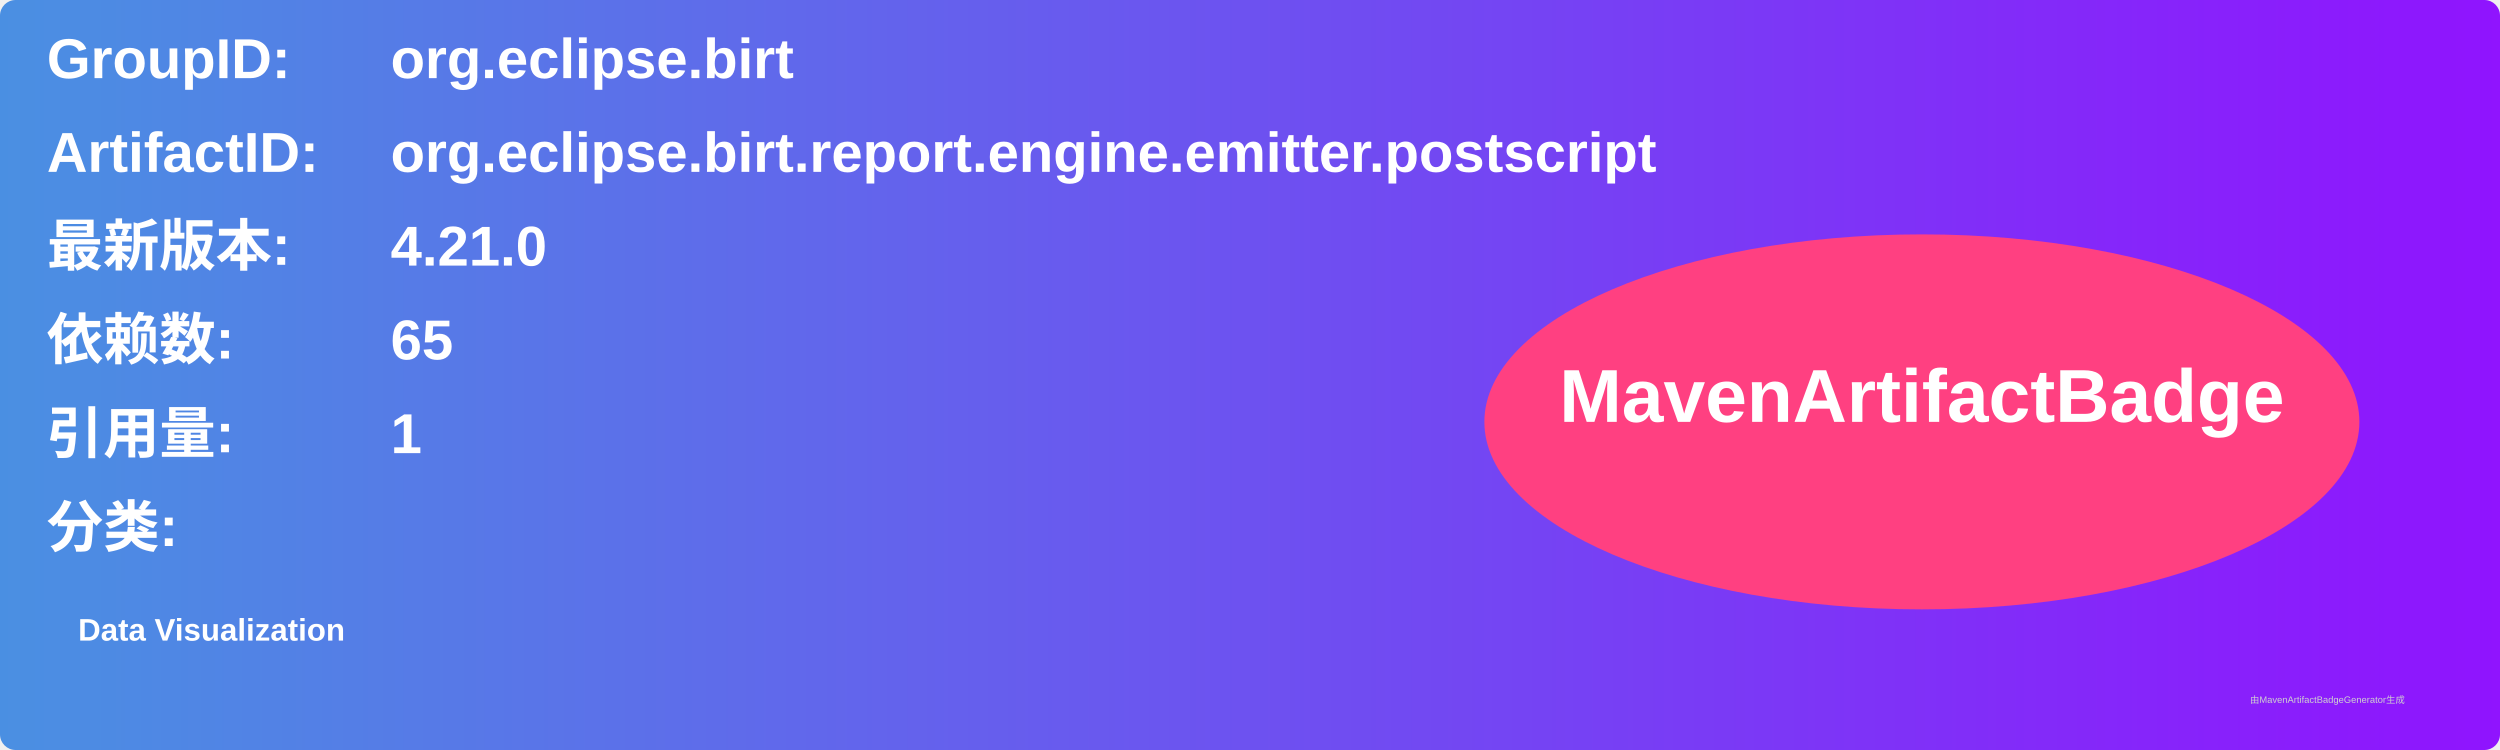
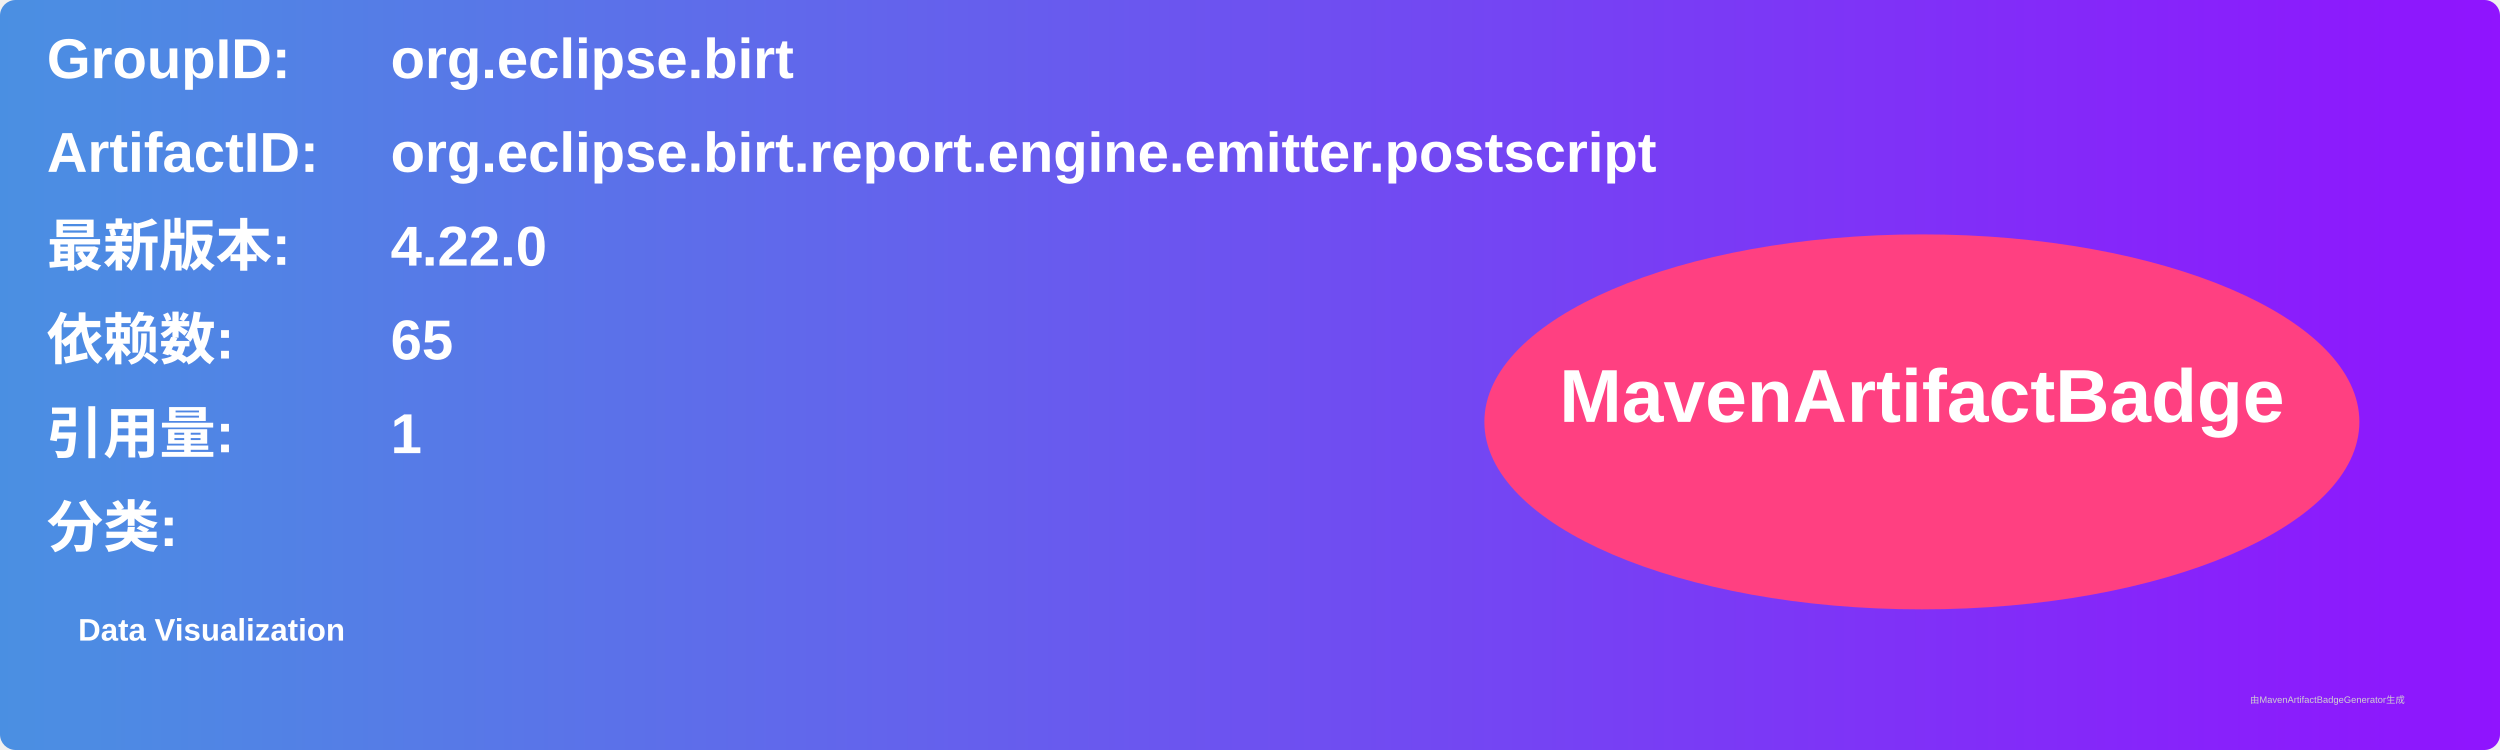
<svg xmlns="http://www.w3.org/2000/svg" width="800" height="240" viewBox="0 0 800 240">
  <linearGradient id="grad" x1="0%" y1="0%" x2="100%" y2="0%">
    <stop offset="0%" stop-color="#4a90e2" />
    <stop offset="100%" stop-color="#9013fe" />
  </linearGradient>
  <rect width="100%" height="100%" rx="5" ry="5" fill="url(#grad)" />
  <g transform="translate(15, 15)">
    <text x="0" y="10" font-family="Arial" font-size="18" fill="white" font-weight="bold" width="260">GroupID:</text>
    <text x="110" y="10" font-family="Arial" font-size="18" fill="white" font-weight="bold" width="460">org.eclipse.birt</text>
    <text x="0" y="40" font-family="Arial" font-size="18" fill="white" font-weight="bold" width="260">ArtifactID:</text>
    <text x="110" y="40" font-family="Arial" font-size="18" fill="white" font-weight="bold" width="460">org.eclipse.birt.report.engine.emitter.postscript</text>
    <text x="0" y="70" font-family="Arial" font-size="18" fill="white" font-weight="bold">最新版本:</text>
    <text x="110" y="70" font-family="Arial" font-size="18" fill="white" font-weight="bold">
-       <tspan font-weight="bold">4.21.0</tspan>
+       <tspan font-weight="bold">4.22.0</tspan>
    </text>
    <text x="0" y="100" font-family="Arial" font-size="18" fill="white" font-weight="bold">依赖数: </text>
    <text x="110" y="100" font-family="Arial" font-size="18" fill="white">
      <tspan font-weight="bold">65</tspan>
    </text>
    <text x="0" y="130" font-family="Arial" font-size="18" fill="white" font-weight="bold">引用量: </text>
    <text x="110" y="130" font-family="Arial" font-size="18" fill="white">
      <tspan font-weight="bold">1</tspan>
    </text>
    <text x="0" y="160" font-family="Arial" font-size="18" fill="white" font-weight="bold">分类:</text>
    <text x="10" y="190" font-family="Arial" font-size="10" fill="white">
      <tspan font-weight="bold">Data Visualization</tspan>
    </text>
    <ellipse cx="600" cy="120" rx="140" ry="60" fill="#ff4081" />
    <text x="600" y="120" text-anchor="middle" font-family="Arial" font-size="24" fill="white" font-weight="bold">MavenArtifactBadge</text>
  </g>
  <text x="720" y="225" font-family="Arial" font-size="3" fill="#d0d0d0">由MavenArtifactBadgeGenerator生成</text>
</svg>
